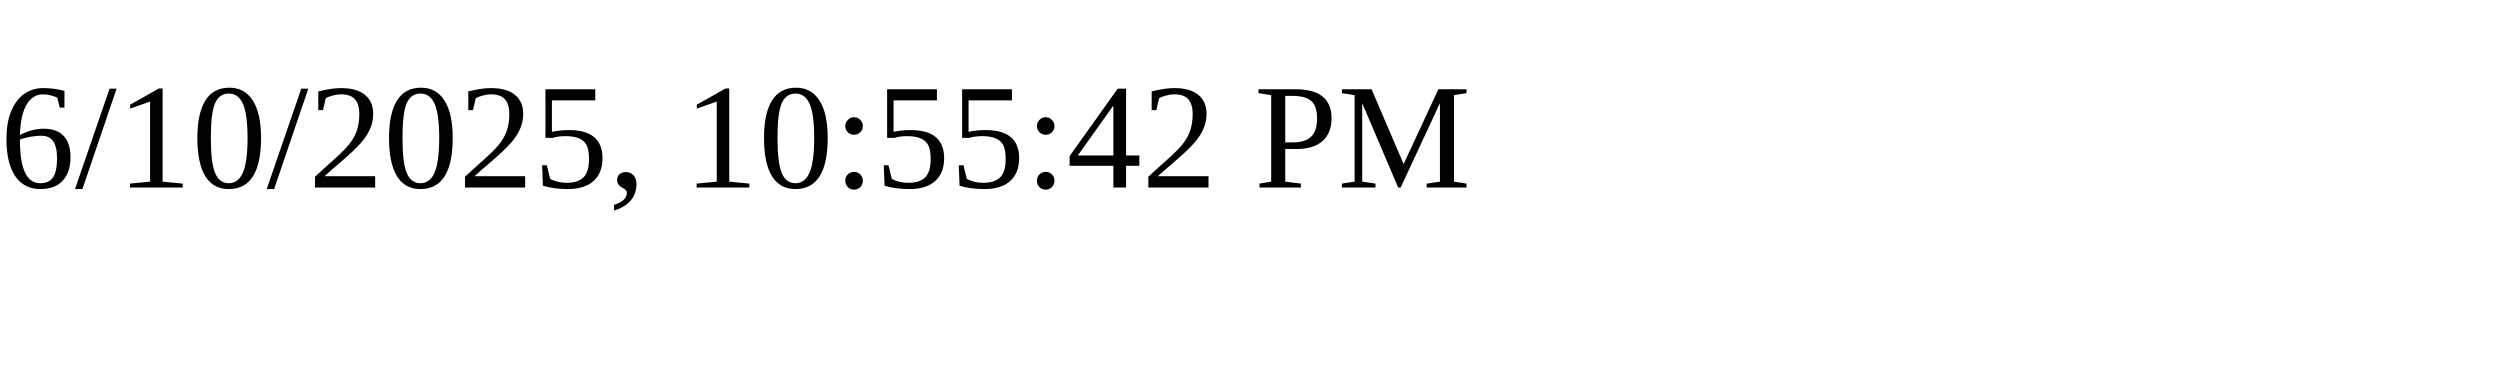
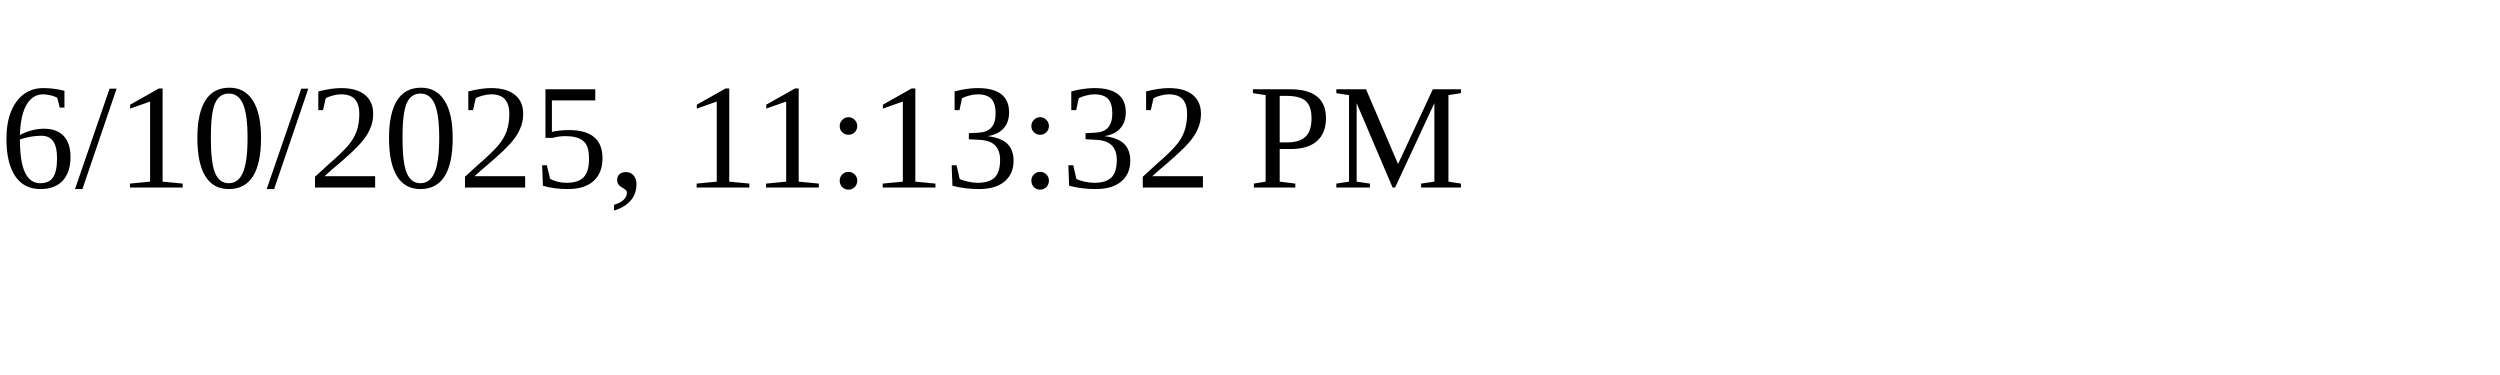
<svg xmlns="http://www.w3.org/2000/svg" height="30" width="200">
-   <text x="0" y="15">6/10/2025, 10:55:42 PM</text>
+   <text x="0" y="15">6/10/2025, 11:13:32 PM</text>
</svg>
